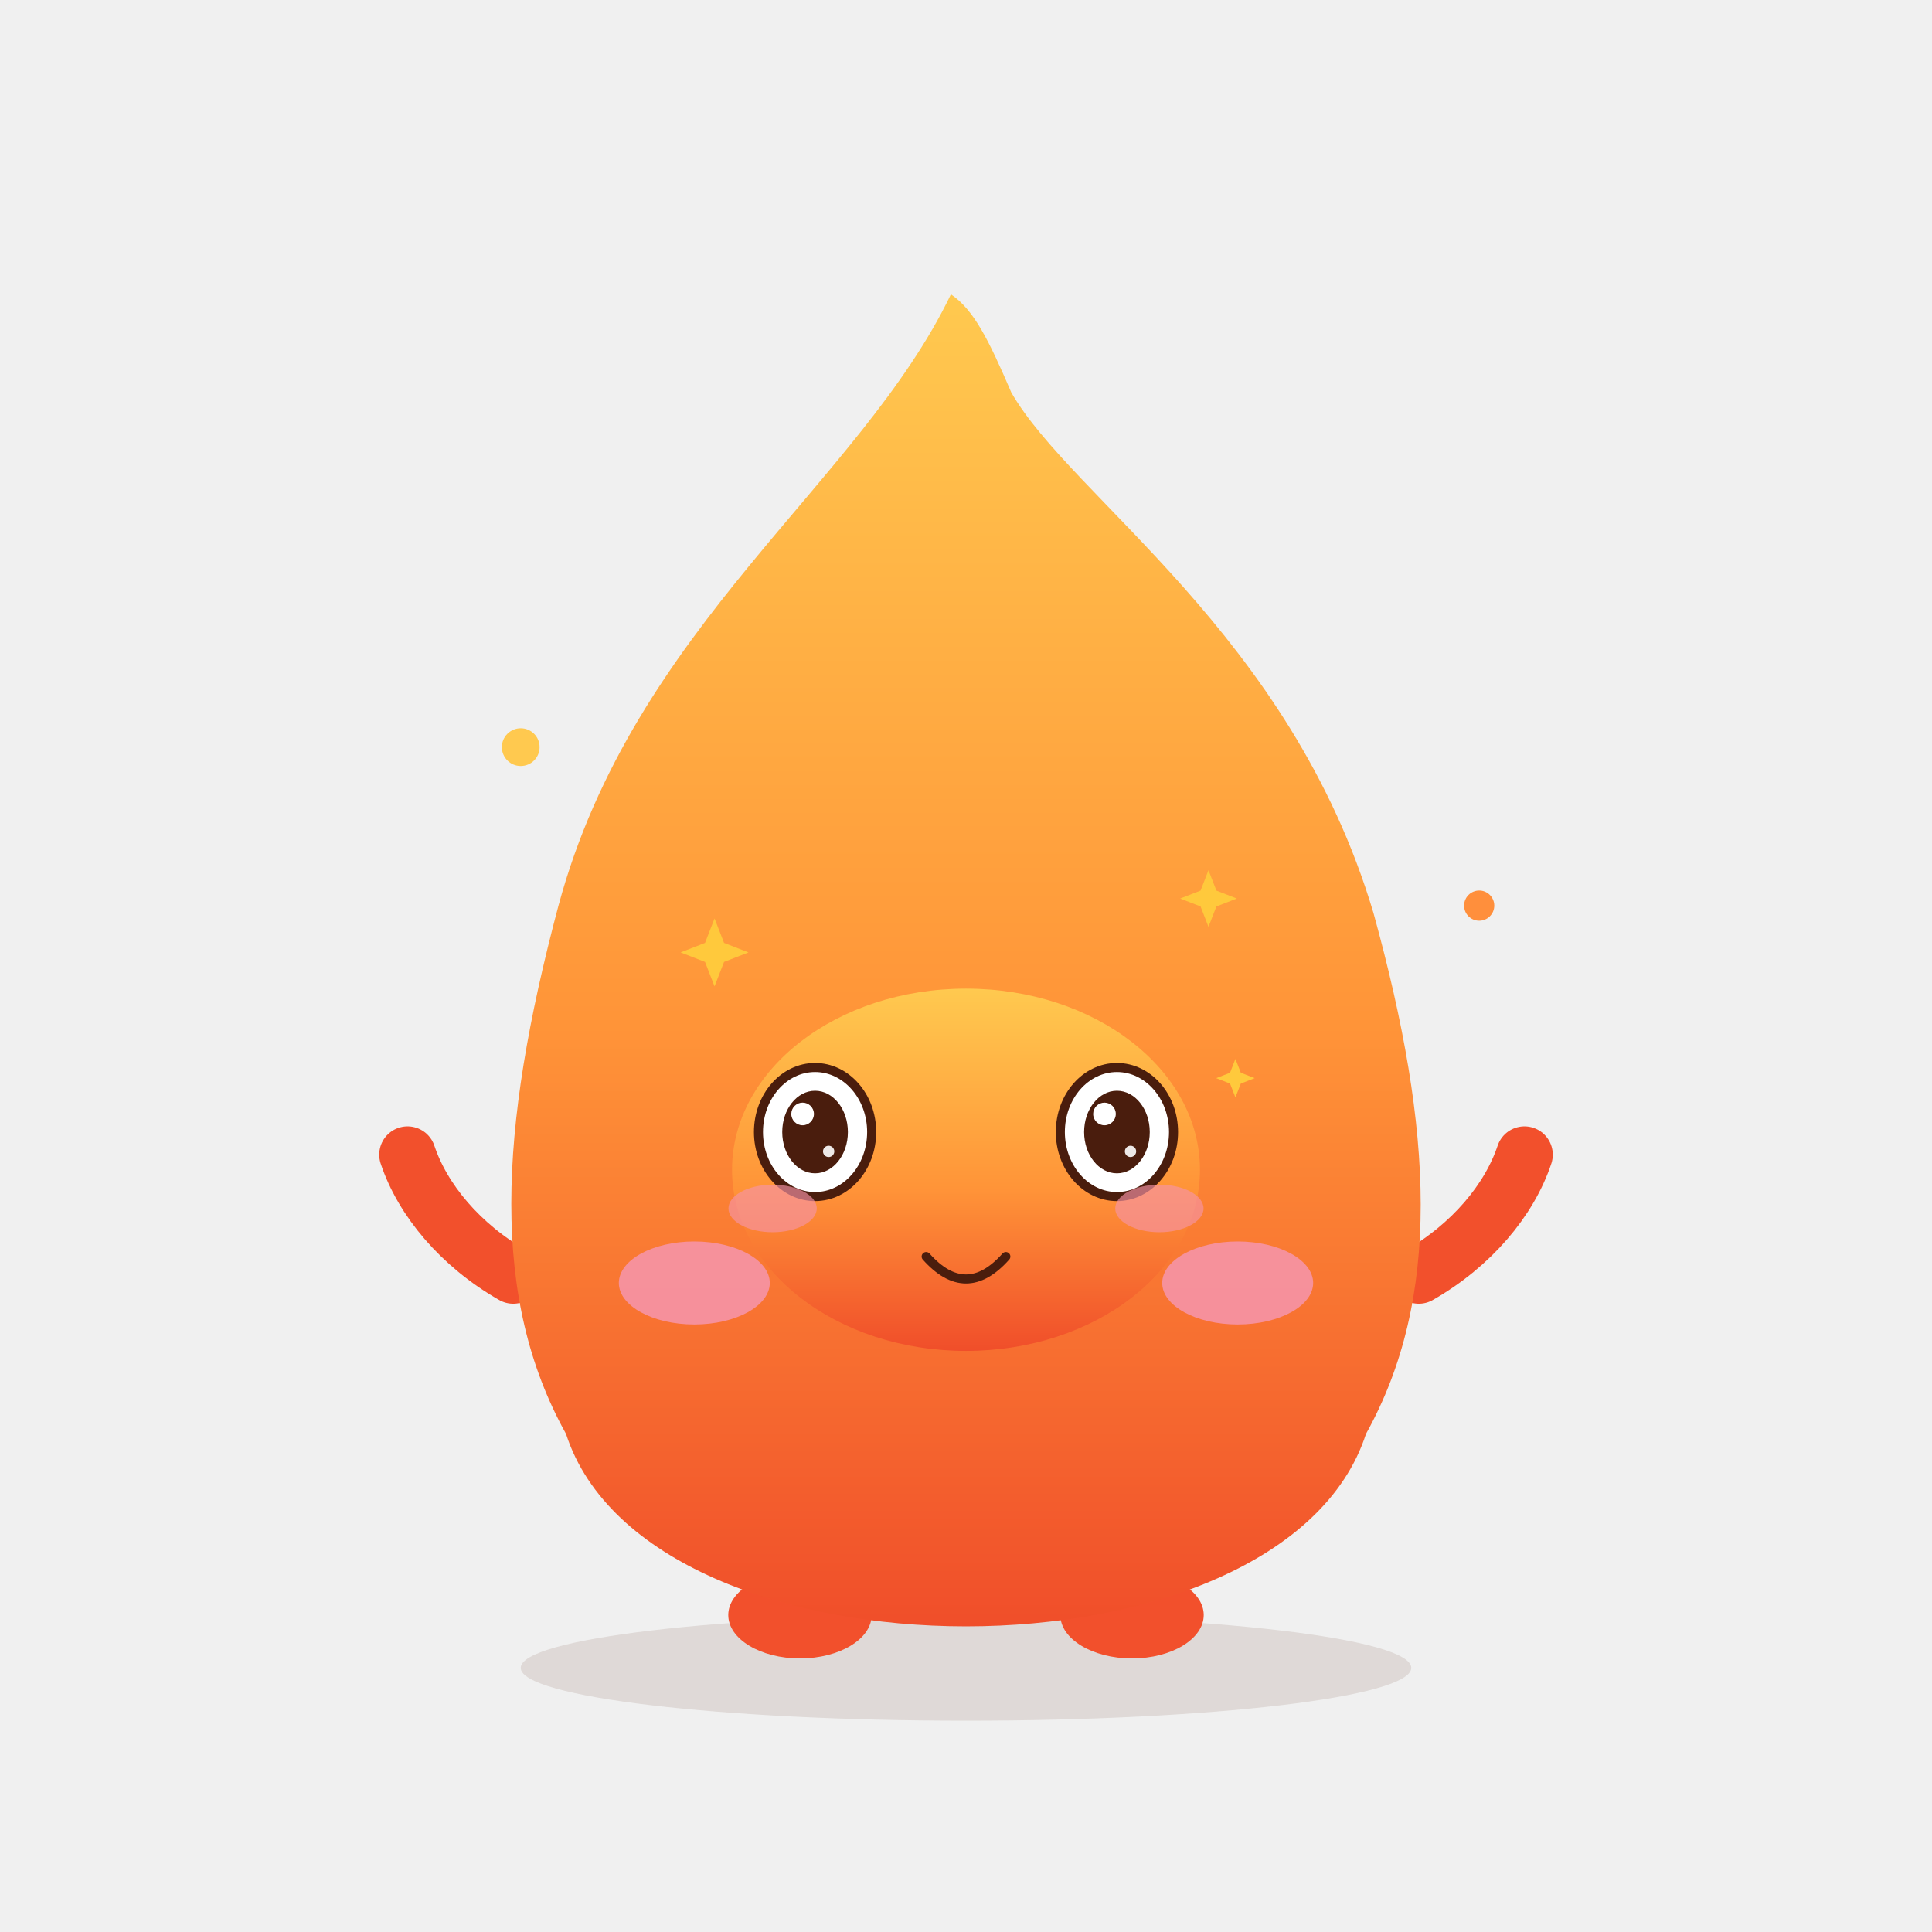
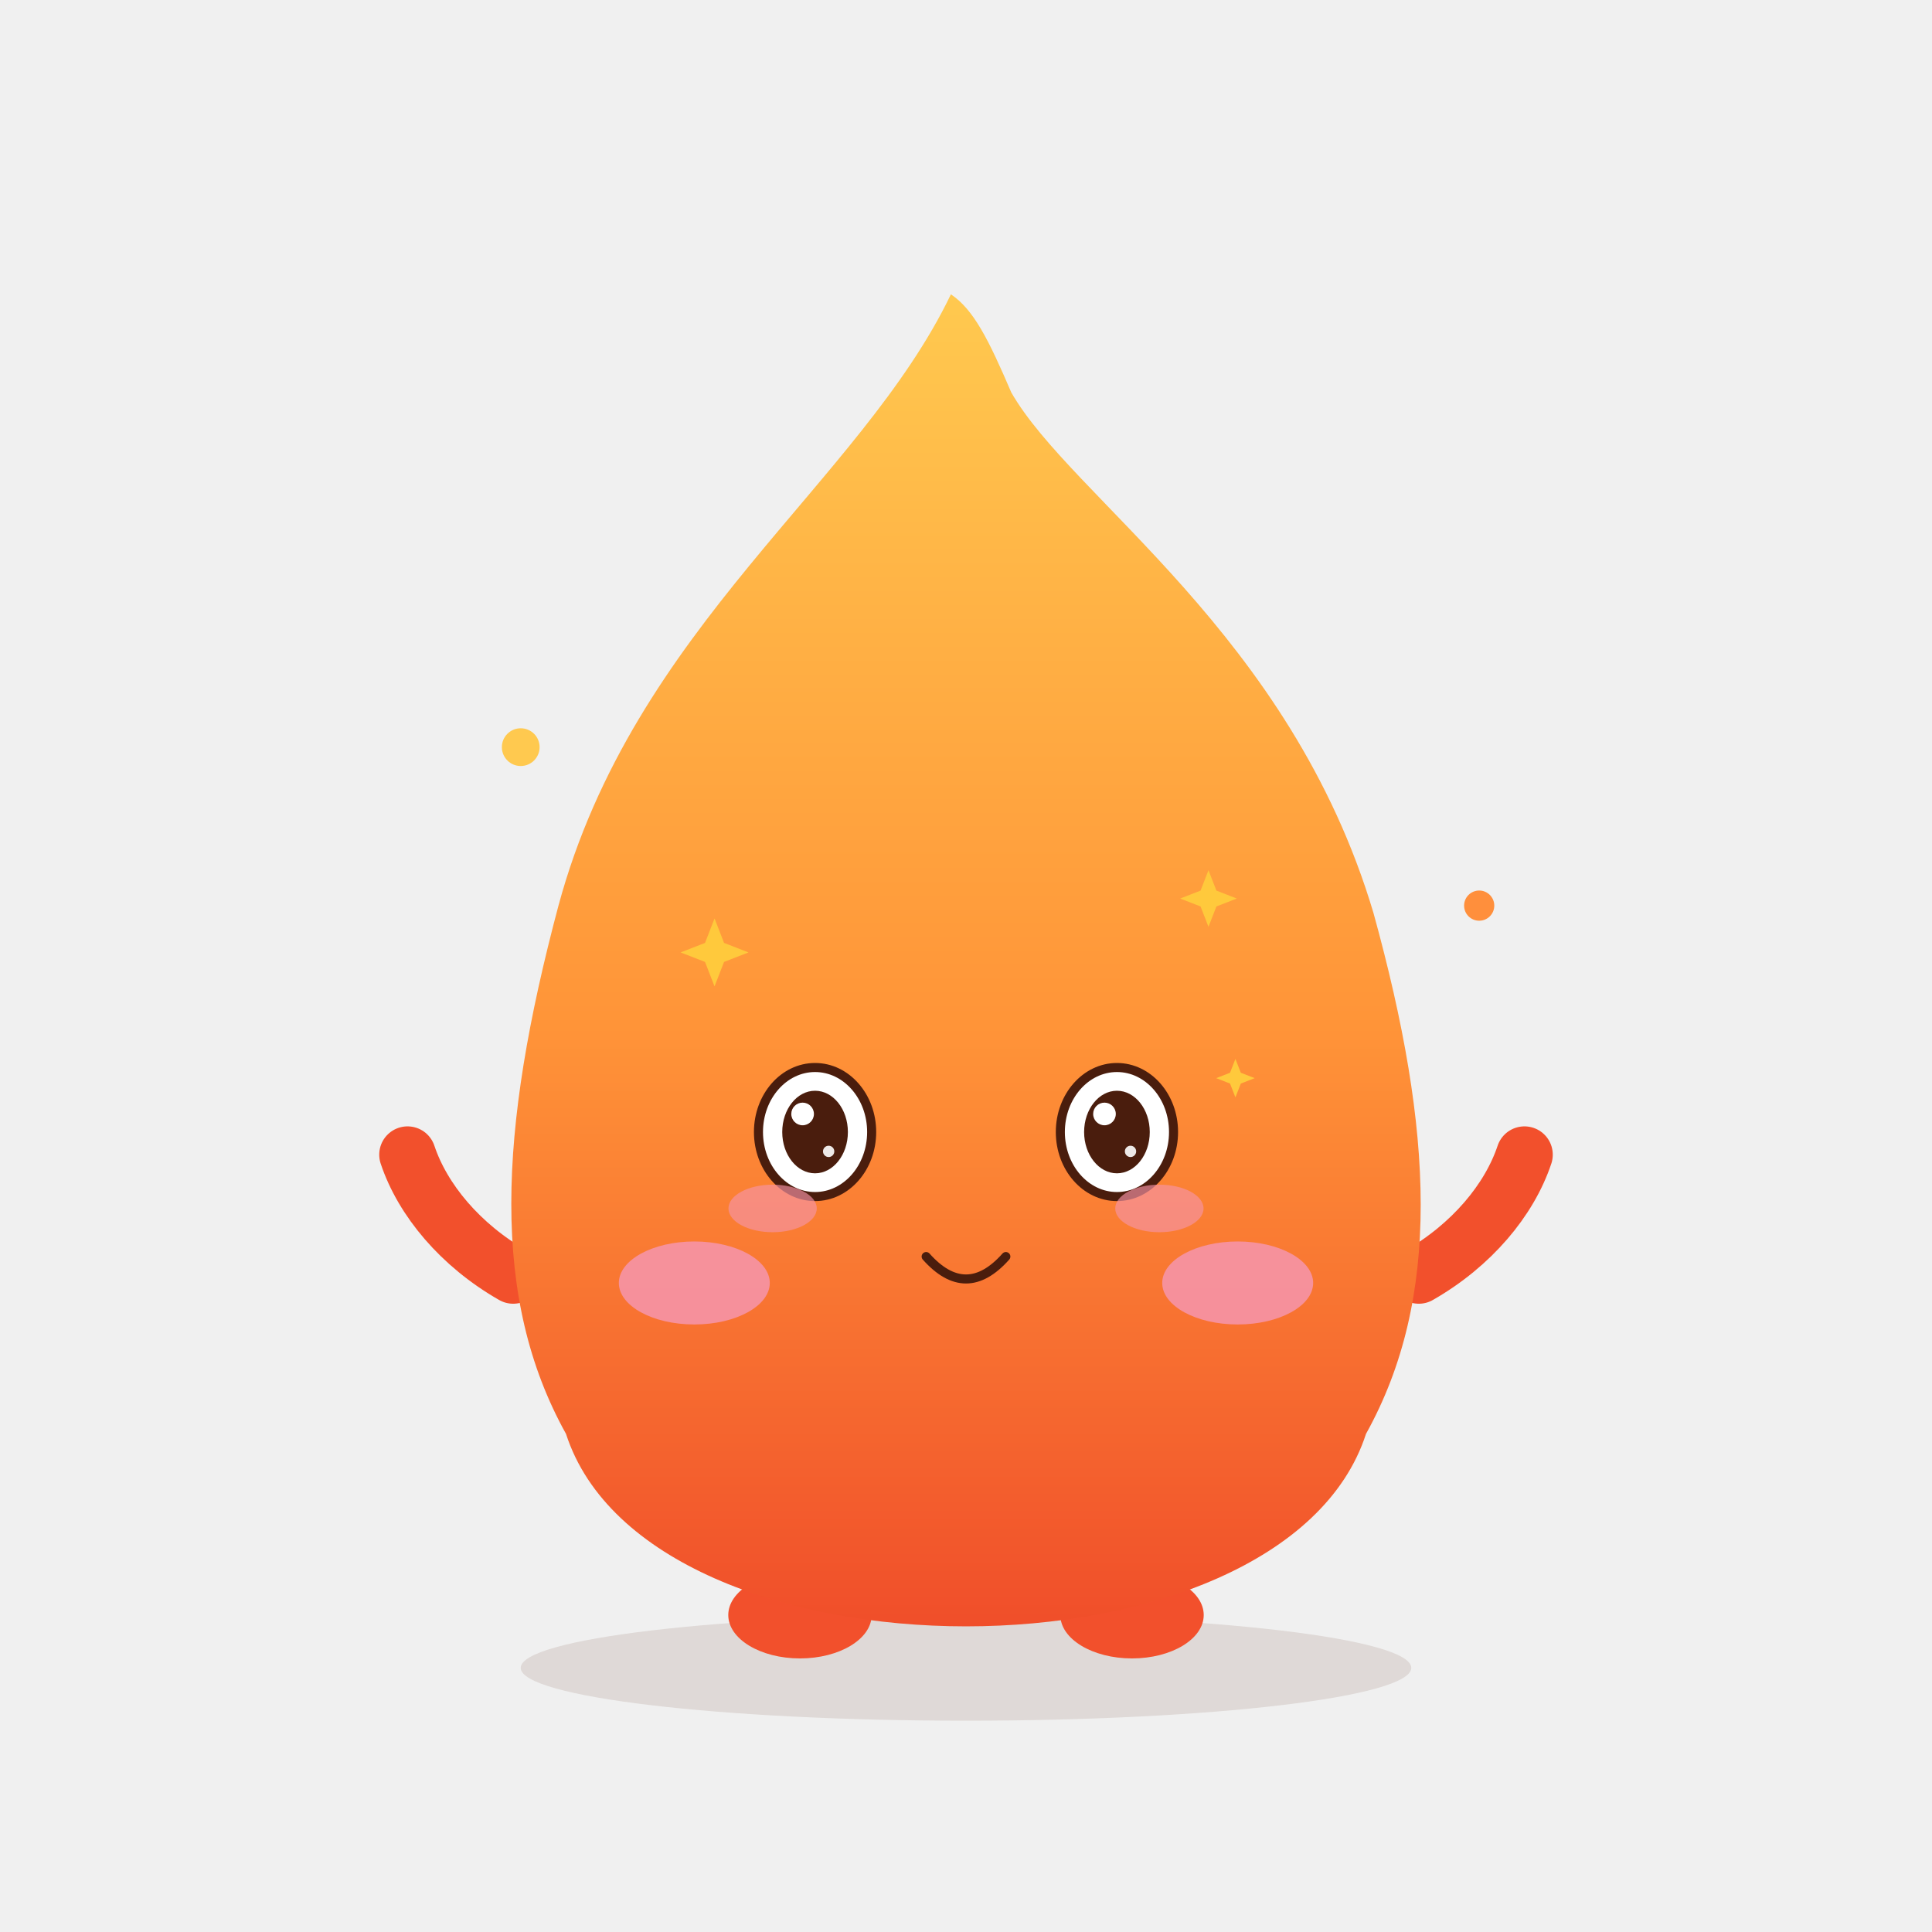
<svg xmlns="http://www.w3.org/2000/svg" viewBox="0 0 512 512" width="512" height="512" role="img" aria-label="Xhpy · 卖萌 Cute">
  <style>
.ex-motion { animation: ex-hop 1.5s ease-in-out infinite; transform-box: fill-box; transform-origin: 50% 50%; }
.ex-anim-tear { animation: ex-tear 1.8s ease-in infinite; transform-box: fill-box; transform-origin: center; }
.ex-anim-sweat { animation: ex-tear 1.5s ease-in infinite; transform-box: fill-box; transform-origin: center; }
.ex-anim-heart { animation: ex-heart 2.2s ease-out infinite; transform-box: fill-box; transform-origin: center; }
.ex-anim-spark { animation: ex-spark 1.9s ease-in-out infinite; transform-box: fill-box; transform-origin: center; }
.ex-anim-rain { animation: ex-rain 1.4s linear infinite; transform-box: fill-box; transform-origin: center; }
.ex-anim-confetti { animation: ex-confetti 2.4s linear infinite; transform-box: fill-box; transform-origin: center; }
.ex-anim-pulse { animation: ex-pulse 1.6s ease-in-out infinite; transform-box: fill-box; transform-origin: center; }
.ex-anim-knock { animation: ex-knock 0.55s ease-in-out infinite; transform-box: fill-box; transform-origin: center; }
.ex-anim-knockline { animation: ex-knockline 0.55s ease-out infinite; transform-box: fill-box; transform-origin: center; }
.ex-anim-palm { animation: ex-palm 0.9s ease-in-out infinite; transform-box: fill-box; transform-origin: center; }
.ex-anim-steam { animation: ex-steam 1.8s ease-out infinite; transform-box: fill-box; transform-origin: center; }
.ex-anim-shock { animation: ex-shock 0.5s ease-in-out infinite; transform-box: fill-box; transform-origin: center; }
.ex-anim-please { animation: ex-please 1.4s ease-in-out infinite; transform-box: fill-box; transform-origin: center; }
.ex-anim-drift { animation: ex-drift 4.5s ease-in-out infinite; transform-box: fill-box; transform-origin: center; }
@keyframes ex-hop { 0%,100% { transform: translateY(0) rotate(0); } 50% { transform: translateY(-4.8px) rotate(2deg); } }
@keyframes ex-tear { 0% { transform: translateY(0); opacity: 0; } 18% { opacity: 1; } 100% { transform: translateY(16.5px); opacity: 0; } }
@keyframes ex-heart { 0% { transform: translateY(0) scale(.65); opacity: 0; } 20% { opacity: 1; } 100% { transform: translateY(-27px) scale(1.15); opacity: 0; } }
@keyframes ex-spark { 0%,100% { transform: scale(.6) rotate(0deg); opacity: .3; } 50% { transform: scale(1.15) rotate(25deg); opacity: 1; } }
@keyframes ex-rain { 0% { transform: translateY(0); opacity: 0; } 20% { opacity: 1; } 100% { transform: translateY(18px); opacity: 0; } }
@keyframes ex-confetti { 0% { transform: translateY(-5.25px) rotate(0deg); opacity: 1; } 100% { transform: translateY(24px) rotate(200deg); opacity: 0; } }
@keyframes ex-pulse { 0%,100% { transform: scale(1); opacity: .35; } 50% { transform: scale(1.18); opacity: .7; } }
@keyframes ex-knock { 0%,100% { transform: translateX(6.75px); } 35% { transform: translateX(0); } }
@keyframes ex-knockline { 0%,100% { transform: scaleX(.6); opacity: .35; } 35% { transform: scaleX(1); opacity: 1; } }
@keyframes ex-palm { 0%,100% { transform: translateY(0) rotate(0deg); } 50% { transform: translateY(-1.8px) rotate(-4deg); } }
@keyframes ex-steam { 0% { transform: translateY(0); opacity: .7; } 100% { transform: translateY(-13.5px); opacity: 0; } }
@keyframes ex-shock { 0%,100% { transform: scaleX(.7); opacity: .4; } 50% { transform: scaleX(1.25); opacity: 1; } }
@keyframes ex-please { 0%,100% { transform: translateY(0); } 50% { transform: translateY(-2.7px); } }
@keyframes ex-drift { 0%,100% { transform: translateY(0); } 50% { transform: translateY(-3px); } }
@media (prefers-reduced-motion: reduce) {
  .ex-motion, [class*="ex-anim-"] { animation: none !important; }
}
</style>
  <g class="ex-motion ex-cute">
    <g class="ex-base">
      <defs>
        <linearGradient id="body" x1="0" y1="0" x2="0" y2="1">
          <stop offset="0" stop-color="#FFC94F" />
          <stop offset=".55" stop-color="#FF9438" />
          <stop offset="1" stop-color="#F04E2A" />
        </linearGradient>
      </defs>
      <ellipse cx="256" cy="442" rx="118" ry="14" fill="#5C2A16" opacity=".12" />
      <circle cx="138" cy="198" r="5" fill="#FFC94F" />
      <circle cx="392" cy="240" r="4" fill="#FF8F3C" />
      <ellipse cx="212" cy="428" rx="19" ry="11.5" fill="#F2502C" />
      <ellipse cx="300" cy="428" rx="19" ry="11.5" fill="#F2502C" />
      <path d="M136 338 C 122 330 112 318 108 306" fill="none" stroke="#F2502C" stroke-width="15" stroke-linecap="round" />
      <path d="M376 338 C 390 330 400 318 404 306" fill="none" stroke="#F2502C" stroke-width="15" stroke-linecap="round" />
      <path d="M252 78 C 228 128 168 166 148 240 C 132 300 130 344 150 380 C 172 448 340 448 362 380 C 382 344 380 300 364 242 C 342 168 284 132 268 104 C 262 90 258 82 252 78 Z" fill="url(#body)" />
-       <ellipse cx="216" cy="300" rx="15" ry="19" fill="#4A1D0D" />
-       <circle cx="210" cy="291" r="5.8" fill="#fff" />
-       <circle cx="221" cy="308" r="2.6" fill="#fff" opacity=".8" />
-       <ellipse cx="296" cy="300" rx="15" ry="19" fill="#4A1D0D" />
-       <circle cx="290" cy="291" r="5.8" fill="#fff" />
-       <circle cx="301" cy="308" r="2.6" fill="#fff" opacity=".8" />
      <ellipse cx="184" cy="340" rx="20" ry="11" fill="#F693A6" opacity=".9" />
      <ellipse cx="328" cy="340" rx="20" ry="11" fill="#F693A6" opacity=".9" />
-       <path d="M244 334 Q 256 346 268 334" fill="none" stroke="#4A1D0D" stroke-width="5" stroke-linecap="round" />
    </g>
    <g class="ex-face">
-       <ellipse cx="256" cy="310" rx="62" ry="48" fill="url(#body)" />
      <ellipse cx="216" cy="300" rx="15" ry="17.1" fill="#FFFFFF" stroke="#4A1D0D" stroke-width="2.4" />
      <ellipse cx="216" cy="300" rx="8.7" ry="10.94" fill="#4A1D0D" />
      <circle cx="212.7" cy="295.21" r="3" fill="#FFFFFF" />
      <circle cx="219.6" cy="305.13" r="1.5" fill="#FFFFFF" opacity=".9" />
      <ellipse cx="296" cy="300" rx="15" ry="17.1" fill="#FFFFFF" stroke="#4A1D0D" stroke-width="2.4" />
      <ellipse cx="296" cy="300" rx="8.7" ry="10.94" fill="#4A1D0D" />
      <circle cx="292.7" cy="295.21" r="3" fill="#FFFFFF" />
      <circle cx="299.6" cy="305.13" r="1.5" fill="#FFFFFF" opacity=".9" />
      <path d="M 245.44,333 Q 256,344.88 266.56,333" fill="none" stroke="#4A1D0D" stroke-width="2.4" stroke-linecap="round" />
      <ellipse class="ex-anim-pulse" cx="204.75" cy="320.25" rx="11.7" ry="6.3" fill="#F693A6" opacity="0.65" />
      <ellipse class="ex-anim-pulse" cx="307.25" cy="320.25" rx="11.7" ry="6.3" fill="#F693A6" opacity="0.65" />
      <path class="ex-anim-spark" style="animation-delay:0.0s" d="M 189.36,243.4 L 191.88,249.88 L 198.36,252.4 L 191.88,254.92 L 189.36,261.4 L 186.84,254.92 L 180.36,252.4 L 186.84,249.88 Z" fill="#FFC93C" />
      <path class="ex-anim-spark" style="animation-delay:0.4s" d="M 320.26,230.62 L 322.36,236.02 L 327.76,238.12 L 322.36,240.22 L 320.26,245.62 L 318.16,240.22 L 312.76,238.12 L 318.16,236.02 Z" fill="#FFC93C" />
      <path class="ex-anim-spark" style="animation-delay:0.8s" d="M 327.4,280.62 L 328.83,284.29 L 332.5,285.72 L 328.83,287.15 L 327.4,290.82 L 325.97,287.15 L 322.3,285.72 L 325.97,284.29 Z" fill="#FFC93C" />
    </g>
  </g>
</svg>
